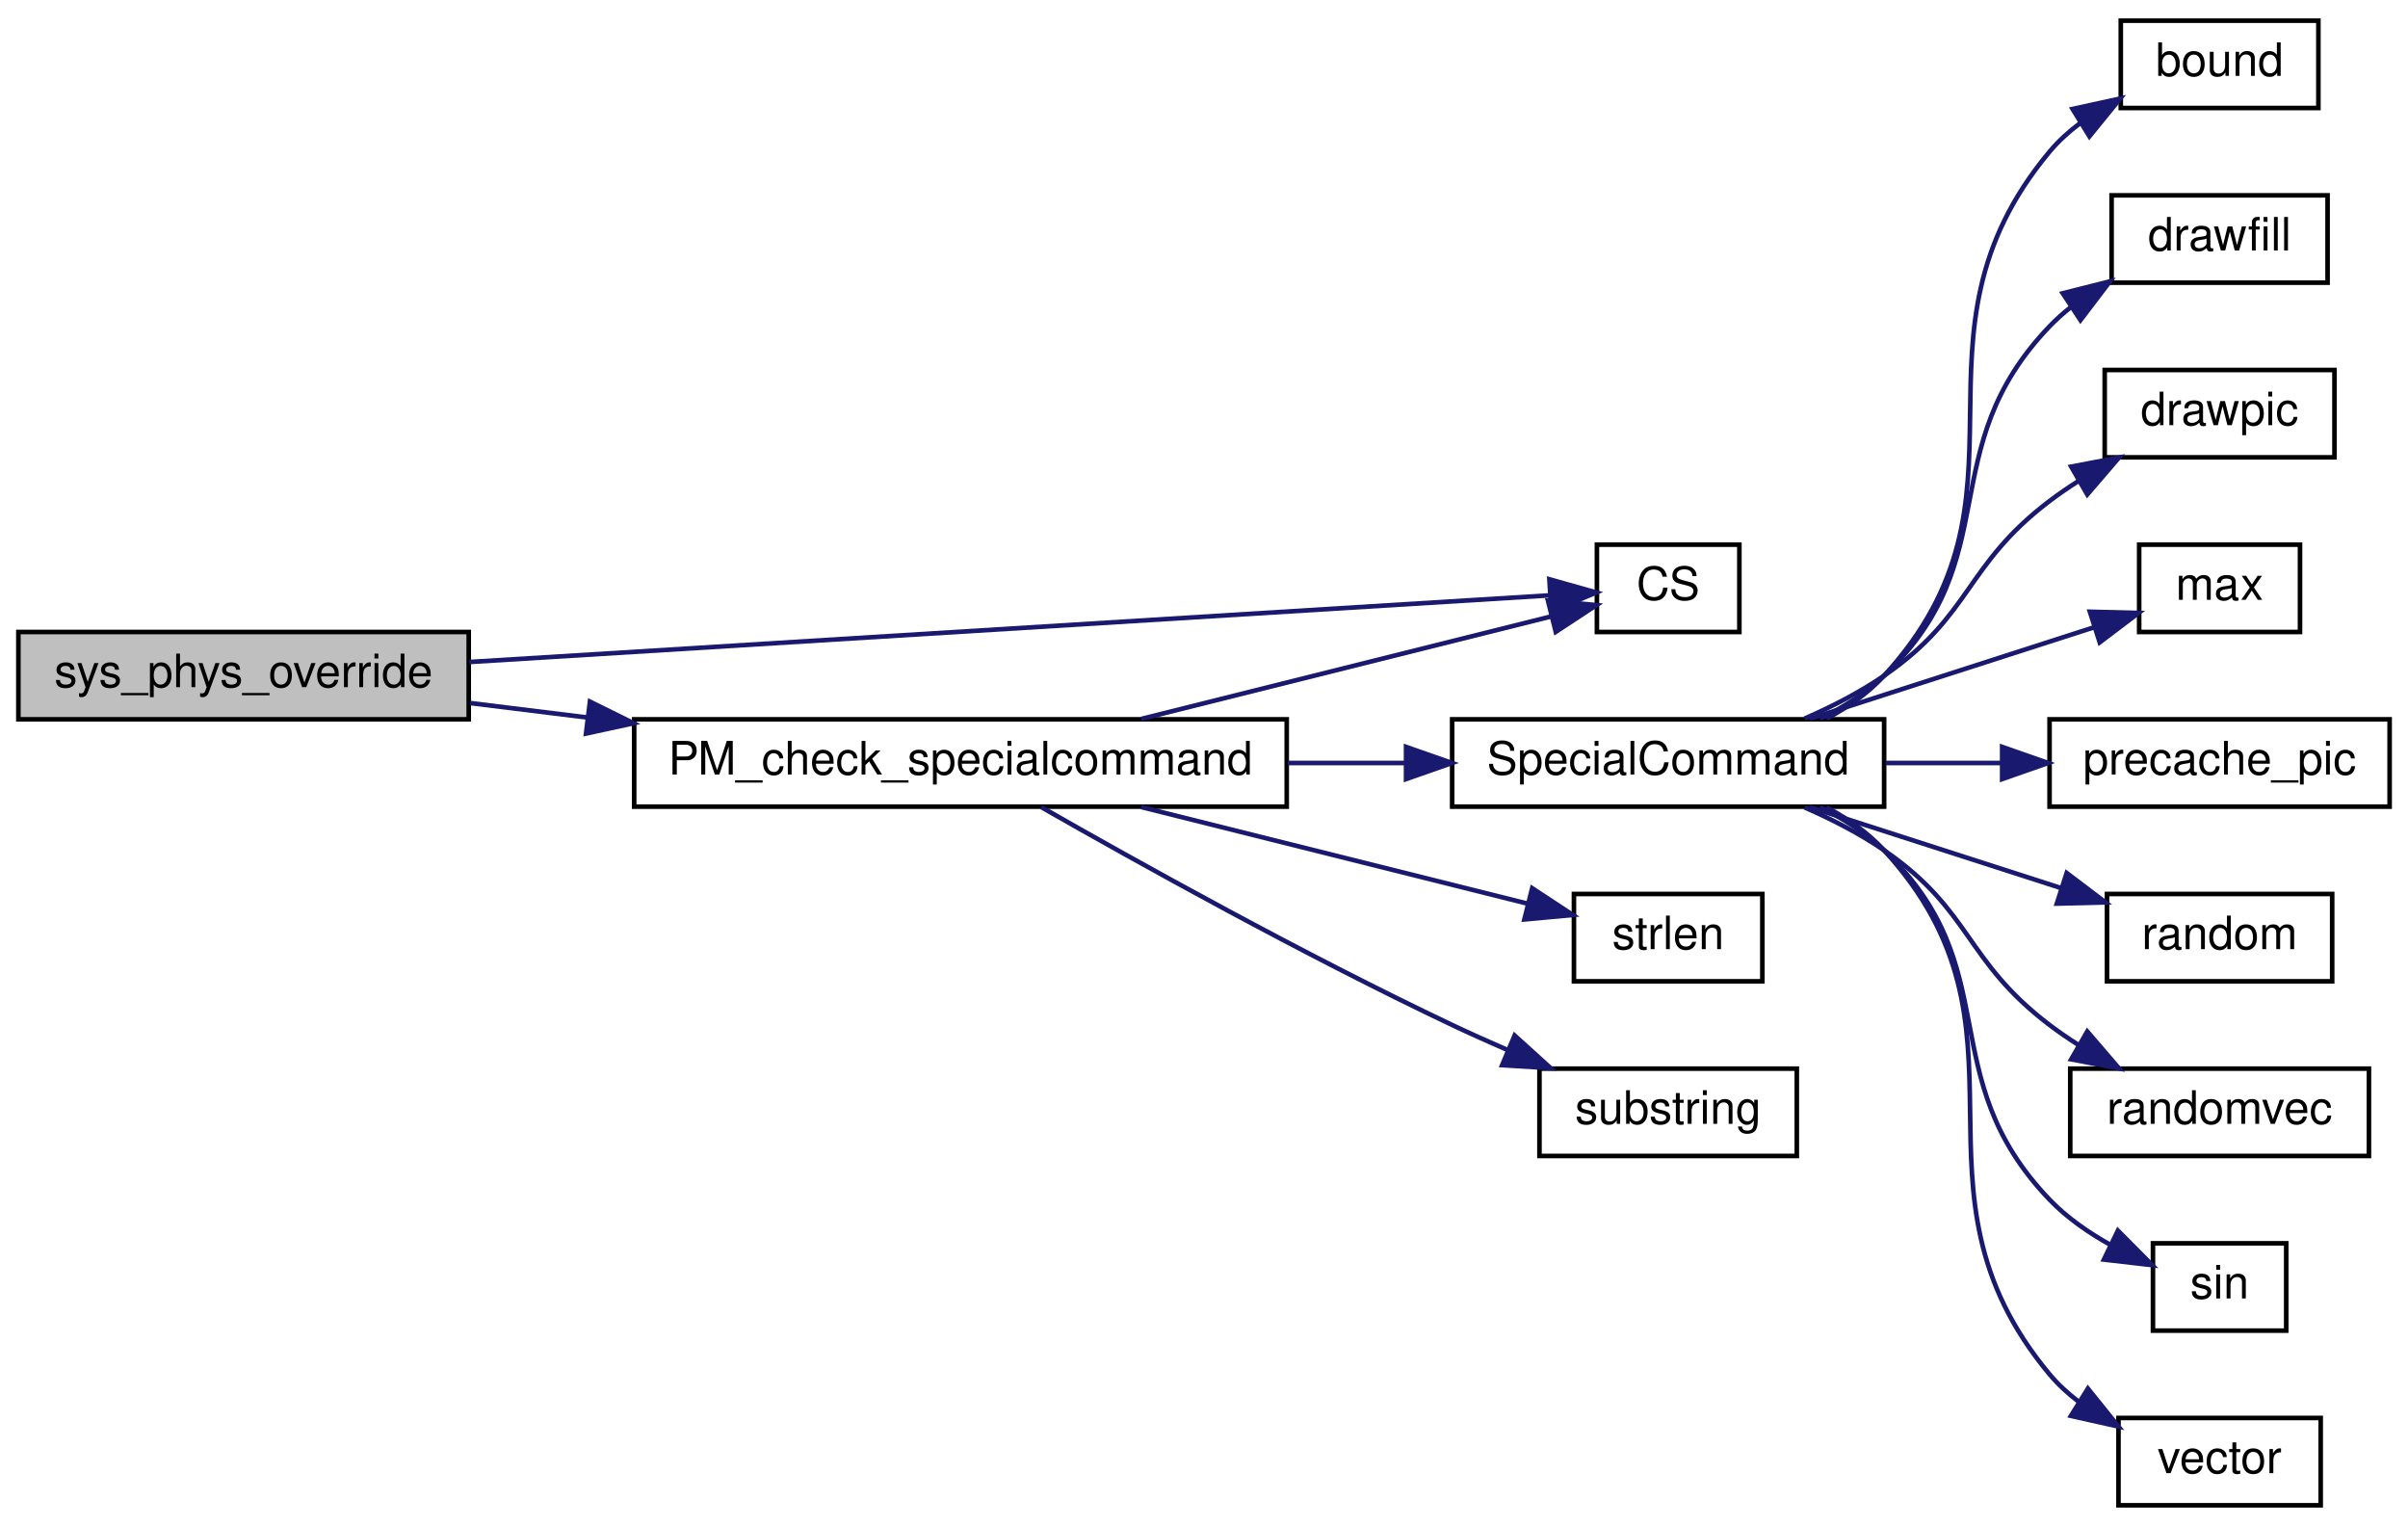
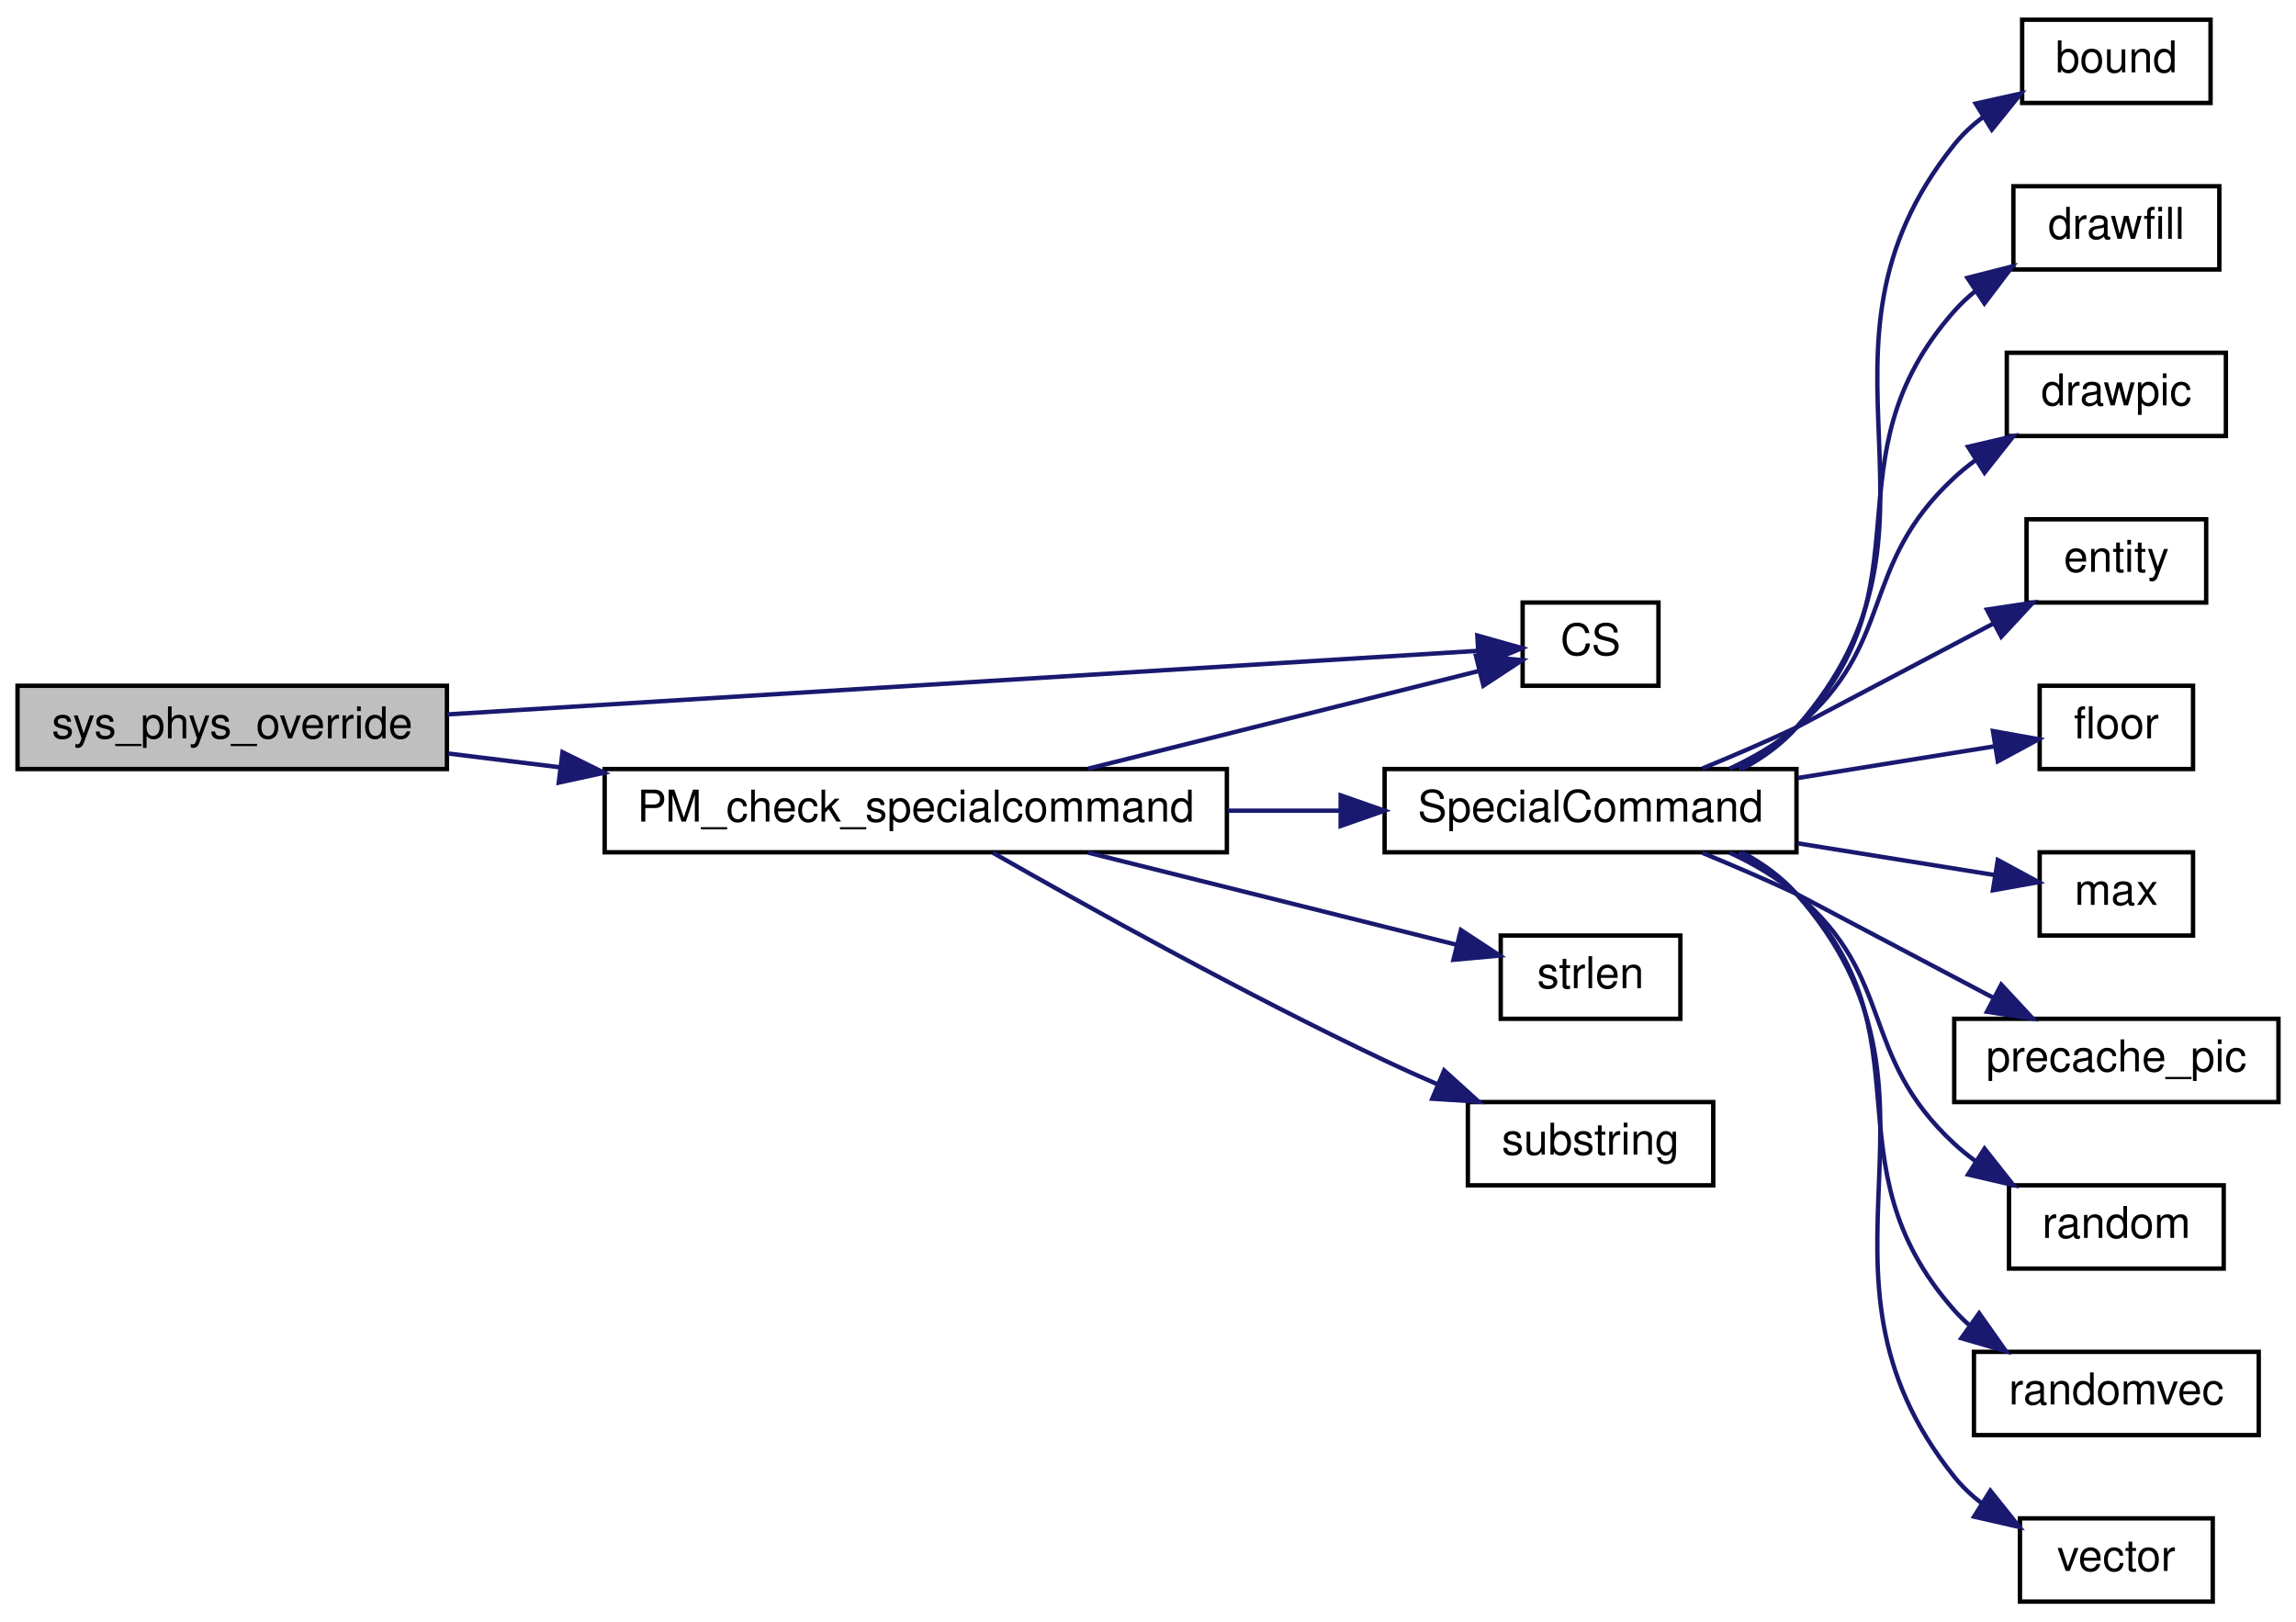
- <svg xmlns="http://www.w3.org/2000/svg" xmlns:xlink="http://www.w3.org/1999/xlink" width="524pt" height="332pt" viewBox="0.00 0.00 524.00 332.00">
-   <g id="graph0" class="graph" transform="scale(1 1) rotate(0) translate(4 328)">
+ <svg xmlns="http://www.w3.org/2000/svg" xmlns:xlink="http://www.w3.org/1999/xlink" width="524pt" height="370pt" viewBox="0.00 0.00 524.00 370.00">
+   <g id="graph0" class="graph" transform="scale(1 1) rotate(0) translate(4 366)">
    <g id="node1" class="node">
-       <polygon fill="#bfbfbf" stroke="black" points="0,-171.5 0,-190.5 98,-190.5 98,-171.5 0,-171.5" />
-       <text text-anchor="middle" x="49" y="-178.5" font-family="Helvetica,sans-Serif" font-size="10.00">sys_phys_override</text>
+       <polygon fill="#bfbfbf" stroke="black" points="0,-190.5 0,-209.5 98,-209.5 98,-190.5 0,-190.5" />
+       <text text-anchor="middle" x="49" y="-197.5" font-family="Helvetica,sans-Serif" font-size="10.00">sys_phys_override</text>
    </g>
    <g id="node2" class="node">
      <g id="a_node2">
        <a xlink:href="../../db/d9f/state_8qh.html#afdb90637f8a711359249291ee3b3fde6" target="_top" xlink:title="CS">
-           <polygon fill="none" stroke="black" points="343.5,-190.5 343.5,-209.5 374.5,-209.5 374.5,-190.5 343.5,-190.5" />
-           <text text-anchor="middle" x="359" y="-197.5" font-family="Helvetica,sans-Serif" font-size="10.00">CS</text>
+           <polygon fill="none" stroke="black" points="343.5,-209.5 343.5,-228.5 374.5,-228.5 374.5,-209.5 343.5,-209.5" />
+           <text text-anchor="middle" x="359" y="-216.5" font-family="Helvetica,sans-Serif" font-size="10.00">CS</text>
        </a>
      </g>
    </g>
    <g id="edge1" class="edge">
-       <path fill="none" stroke="midnightblue" d="M98.125,-183.969C164.642,-188.072 282.236,-195.326 333.245,-198.473" />
-       <polygon fill="midnightblue" stroke="midnightblue" points="333.155,-201.974 343.352,-199.096 333.586,-194.987 333.155,-201.974" />
+       <path fill="none" stroke="midnightblue" d="M98.125,-202.969C164.642,-207.072 282.236,-214.326 333.245,-217.473" />
+       <polygon fill="midnightblue" stroke="midnightblue" points="333.155,-220.974 343.352,-218.096 333.586,-213.987 333.155,-220.974" />
    </g>
    <g id="node3" class="node">
      <g id="a_node3">
        <a xlink:href="../../d2/d0a/common_2physics_2player_8qc.html#a9eee2f2f5f376f53befdf1537abe179d" target="_top" xlink:title="PM_check_specialcommand">
-           <polygon fill="none" stroke="black" points="134,-152.5 134,-171.5 276,-171.5 276,-152.5 134,-152.5" />
-           <text text-anchor="middle" x="205" y="-159.5" font-family="Helvetica,sans-Serif" font-size="10.00">PM_check_specialcommand</text>
+           <polygon fill="none" stroke="black" points="134,-171.5 134,-190.5 276,-190.5 276,-171.5 134,-171.5" />
+           <text text-anchor="middle" x="205" y="-178.5" font-family="Helvetica,sans-Serif" font-size="10.00">PM_check_specialcommand</text>
        </a>
      </g>
    </g>
    <g id="edge2" class="edge">
-       <path fill="none" stroke="midnightblue" d="M98.304,-175.04C106.419,-174.039 115.031,-172.977 123.698,-171.907" />
-       <polygon fill="midnightblue" stroke="midnightblue" points="124.376,-175.35 133.872,-170.652 123.519,-168.403 124.376,-175.35" />
+       <path fill="none" stroke="midnightblue" d="M98.304,-194.04C106.419,-193.039 115.031,-191.977 123.698,-190.907" />
+       <polygon fill="midnightblue" stroke="midnightblue" points="124.376,-194.35 133.872,-189.652 123.519,-187.403 124.376,-194.35" />
    </g>
    <g id="edge3" class="edge">
-       <path fill="none" stroke="midnightblue" d="M244.356,-171.589C272.395,-178.599 309.58,-187.895 333.649,-193.912" />
-       <polygon fill="midnightblue" stroke="midnightblue" points="332.849,-197.32 343.4,-196.35 334.547,-190.529 332.849,-197.32" />
+       <path fill="none" stroke="midnightblue" d="M244.356,-190.589C272.395,-197.599 309.58,-206.895 333.649,-212.912" />
+       <polygon fill="midnightblue" stroke="midnightblue" points="332.849,-216.32 343.4,-215.35 334.547,-209.529 332.849,-216.32" />
    </g>
    <g id="node4" class="node">
      <g id="a_node4">
        <a xlink:href="../../d6/dd3/view_8qc.html#ab1c6a2350d6e48de21a74b5906aadc59" target="_top" xlink:title="SpecialCommand">
-           <polygon fill="none" stroke="black" points="312,-152.5 312,-171.5 406,-171.5 406,-152.5 312,-152.5" />
-           <text text-anchor="middle" x="359" y="-159.5" font-family="Helvetica,sans-Serif" font-size="10.00">SpecialCommand</text>
+           <polygon fill="none" stroke="black" points="312,-171.5 312,-190.5 406,-190.5 406,-171.5 312,-171.5" />
+           <text text-anchor="middle" x="359" y="-178.5" font-family="Helvetica,sans-Serif" font-size="10.00">SpecialCommand</text>
        </a>
      </g>
    </g>
    <g id="edge4" class="edge">
-       <path fill="none" stroke="midnightblue" d="M276.216,-162C284.843,-162 293.57,-162 301.949,-162" />
-       <polygon fill="midnightblue" stroke="midnightblue" points="301.966,-165.5 311.966,-162 301.966,-158.5 301.966,-165.5" />
-     </g>
-     <g id="node14" class="node">
-       <g id="a_node14">
-         <a xlink:href="../../d8/de2/menudefs_8qc.html#a274680f571a231ddf29421b93d434bfa" target="_top" xlink:title="strlen">
-           <polygon fill="none" stroke="black" points="338.5,-114.5 338.5,-133.5 379.5,-133.5 379.5,-114.5 338.5,-114.5" />
-           <text text-anchor="middle" x="359" y="-121.5" font-family="Helvetica,sans-Serif" font-size="10.00">strlen</text>
-         </a>
-       </g>
-     </g>
-     <g id="edge14" class="edge">
-       <path fill="none" stroke="midnightblue" d="M244.356,-152.411C270.403,-145.899 304.343,-137.414 328.329,-131.418" />
-       <polygon fill="midnightblue" stroke="midnightblue" points="329.413,-134.755 338.265,-128.934 327.715,-127.964 329.413,-134.755" />
+       <path fill="none" stroke="midnightblue" d="M276.216,-181C284.843,-181 293.57,-181 301.949,-181" />
+       <polygon fill="midnightblue" stroke="midnightblue" points="301.966,-184.5 311.966,-181 301.966,-177.5 301.966,-184.5" />
    </g>
    <g id="node15" class="node">
      <g id="a_node15">
-         <a xlink:href="../../d8/de2/menudefs_8qc.html#a40f6c65c8bbcfa51df783f2809a2502b" target="_top" xlink:title="substring">
-           <polygon fill="none" stroke="black" points="331,-76.5 331,-95.5 387,-95.5 387,-76.5 331,-76.5" />
-           <text text-anchor="middle" x="359" y="-83.5" font-family="Helvetica,sans-Serif" font-size="10.00">substring</text>
+         <a xlink:href="../../d8/de2/menudefs_8qc.html#a274680f571a231ddf29421b93d434bfa" target="_top" xlink:title="strlen">
+           <polygon fill="none" stroke="black" points="338.5,-133.5 338.5,-152.5 379.5,-152.5 379.5,-133.5 338.5,-133.5" />
+           <text text-anchor="middle" x="359" y="-140.5" font-family="Helvetica,sans-Serif" font-size="10.00">strlen</text>
        </a>
      </g>
    </g>
    <g id="edge15" class="edge">
-       <path fill="none" stroke="midnightblue" d="M222.619,-152.382C243.263,-140.593 279.712,-120.301 312,-105 315.865,-103.168 319.955,-101.335 324.039,-99.568" />
-       <polygon fill="midnightblue" stroke="midnightblue" points="325.593,-102.712 333.447,-95.601 322.873,-96.262 325.593,-102.712" />
+       <path fill="none" stroke="midnightblue" d="M244.356,-171.411C270.403,-164.899 304.343,-156.414 328.329,-150.418" />
+       <polygon fill="midnightblue" stroke="midnightblue" points="329.413,-153.755 338.265,-147.934 327.715,-146.964 329.413,-153.755" />
+     </g>
+     <g id="node16" class="node">
+       <g id="a_node16">
+         <a xlink:href="../../d8/de2/menudefs_8qc.html#a40f6c65c8bbcfa51df783f2809a2502b" target="_top" xlink:title="substring">
+           <polygon fill="none" stroke="black" points="331,-95.5 331,-114.5 387,-114.5 387,-95.5 331,-95.5" />
+           <text text-anchor="middle" x="359" y="-102.5" font-family="Helvetica,sans-Serif" font-size="10.00">substring</text>
+         </a>
+       </g>
+     </g>
+     <g id="edge16" class="edge">
+       <path fill="none" stroke="midnightblue" d="M222.619,-171.382C243.263,-159.593 279.712,-139.301 312,-124 315.865,-122.168 319.955,-120.335 324.039,-118.568" />
+       <polygon fill="midnightblue" stroke="midnightblue" points="325.593,-121.712 333.447,-114.601 322.873,-115.262 325.593,-121.712" />
    </g>
    <g id="node5" class="node">
      <g id="a_node5">
        <a xlink:href="../../d8/de2/menudefs_8qc.html#a3846d117b360dccec575f96988cf3bb7" target="_top" xlink:title="bound">
-           <polygon fill="none" stroke="black" points="457.5,-304.5 457.5,-323.5 500.5,-323.5 500.5,-304.5 457.5,-304.5" />
-           <text text-anchor="middle" x="479" y="-311.5" font-family="Helvetica,sans-Serif" font-size="10.00">bound</text>
+           <polygon fill="none" stroke="black" points="457.5,-342.5 457.5,-361.5 500.5,-361.5 500.5,-342.5 457.5,-342.5" />
+           <text text-anchor="middle" x="479" y="-349.5" font-family="Helvetica,sans-Serif" font-size="10.00">bound</text>
        </a>
      </g>
    </g>
    <g id="edge5" class="edge">
-       <path fill="none" stroke="midnightblue" d="M393.44,-171.641C398.106,-174.107 402.495,-177.18 406,-181 441.924,-220.148 407.953,-254.209 442,-295 443.91,-297.289 446.169,-299.339 448.609,-301.168" />
-       <polygon fill="midnightblue" stroke="midnightblue" points="447.01,-304.293 457.361,-306.553 450.678,-298.332 447.01,-304.293" />
+       <path fill="none" stroke="midnightblue" d="M393.581,-190.514C398.228,-192.997 402.575,-196.108 406,-200 446.459,-245.97 403.744,-285.182 442,-333 443.863,-335.328 446.089,-337.405 448.508,-339.25" />
+       <polygon fill="midnightblue" stroke="midnightblue" points="446.889,-342.364 457.232,-344.659 450.577,-336.414 446.889,-342.364" />
    </g>
    <g id="node6" class="node">
      <g id="a_node6">
        <a xlink:href="../../d8/de2/menudefs_8qc.html#a189158f8c2db3797e9bb00cc53e80988" target="_top" xlink:title="drawfill">
-           <polygon fill="none" stroke="black" points="455.5,-266.5 455.5,-285.5 502.5,-285.5 502.5,-266.5 455.5,-266.5" />
-           <text text-anchor="middle" x="479" y="-273.5" font-family="Helvetica,sans-Serif" font-size="10.00">drawfill</text>
+           <polygon fill="none" stroke="black" points="455.5,-304.5 455.5,-323.5 502.5,-323.5 502.5,-304.5 455.5,-304.5" />
+           <text text-anchor="middle" x="479" y="-311.5" font-family="Helvetica,sans-Serif" font-size="10.00">drawfill</text>
        </a>
      </g>
    </g>
    <g id="edge6" class="edge">
-       <path fill="none" stroke="midnightblue" d="M392.049,-171.602C397.113,-174.098 401.992,-177.19 406,-181 433.09,-206.751 416.149,-230.006 442,-257 443.393,-258.455 444.922,-259.821 446.54,-261.1" />
-       <polygon fill="midnightblue" stroke="midnightblue" points="444.871,-264.193 455.144,-266.783 448.728,-258.351 444.871,-264.193" />
+       <path fill="none" stroke="midnightblue" d="M392.783,-190.575C397.646,-193.06 402.268,-196.157 406,-200 437.453,-232.394 412.102,-261.165 442,-295 443.483,-296.678 445.15,-298.232 446.934,-299.666" />
+       <polygon fill="midnightblue" stroke="midnightblue" points="445.016,-302.594 455.284,-305.208 448.887,-296.762 445.016,-302.594" />
    </g>
    <g id="node7" class="node">
      <g id="a_node7">
        <a xlink:href="../../d8/de2/menudefs_8qc.html#aa466300ee80f2134cac8e75a7364ca31" target="_top" xlink:title="drawpic">
-           <polygon fill="none" stroke="black" points="454,-228.5 454,-247.5 504,-247.5 504,-228.5 454,-228.5" />
-           <text text-anchor="middle" x="479" y="-235.5" font-family="Helvetica,sans-Serif" font-size="10.00">drawpic</text>
+           <polygon fill="none" stroke="black" points="454,-266.5 454,-285.5 504,-285.5 504,-266.5 454,-266.5" />
+           <text text-anchor="middle" x="479" y="-273.5" font-family="Helvetica,sans-Serif" font-size="10.00">drawpic</text>
        </a>
      </g>
    </g>
    <g id="edge7" class="edge">
-       <path fill="none" stroke="midnightblue" d="M388.701,-171.664C394.663,-174.264 400.73,-177.379 406,-181 425.174,-194.176 423.466,-204.939 442,-219 444.02,-220.532 446.181,-222.008 448.403,-223.414" />
-       <polygon fill="midnightblue" stroke="midnightblue" points="446.705,-226.475 457.113,-228.454 450.21,-220.416 446.705,-226.475" />
+       <path fill="none" stroke="midnightblue" d="M390.714,-190.569C396.152,-193.103 401.505,-196.217 406,-200 428.925,-219.293 420.006,-236.652 442,-257 443.478,-258.368 445.074,-259.667 446.742,-260.895" />
+       <polygon fill="midnightblue" stroke="midnightblue" points="445.163,-264.038 455.482,-266.439 448.913,-258.127 445.163,-264.038" />
    </g>
    <g id="node8" class="node">
      <g id="a_node8">
-         <a xlink:href="../../d8/de2/menudefs_8qc.html#aebeeec7a2529f36483e14f76b1871271" target="_top" xlink:title="max">
-           <polygon fill="none" stroke="black" points="461.5,-190.5 461.5,-209.5 496.5,-209.5 496.5,-190.5 461.5,-190.5" />
-           <text text-anchor="middle" x="479" y="-197.5" font-family="Helvetica,sans-Serif" font-size="10.00">max</text>
+         <a xlink:href="../../d4/d0c/csprogsdefs_8qc.html#acbb54a239d76062465dccbc6a6c6e464" target="_top" xlink:title="entity">
+           <polygon fill="none" stroke="black" points="458.5,-228.5 458.5,-247.5 499.5,-247.5 499.5,-228.5 458.5,-228.5" />
+           <text text-anchor="middle" x="479" y="-235.5" font-family="Helvetica,sans-Serif" font-size="10.00">entity</text>
        </a>
      </g>
    </g>
    <g id="edge8" class="edge">
-       <path fill="none" stroke="midnightblue" d="M389.776,-171.589C408.813,-177.72 433.281,-185.599 451.618,-191.504" />
-       <polygon fill="midnightblue" stroke="midnightblue" points="450.768,-194.907 461.359,-194.641 452.914,-188.244 450.768,-194.907" />
+       <path fill="none" stroke="midnightblue" d="M384.537,-190.636C391.53,-193.516 399.116,-196.771 406,-200 406.298,-200.14 430.691,-213.017 451,-223.741" />
+       <polygon fill="midnightblue" stroke="midnightblue" points="449.465,-226.888 459.942,-228.463 452.734,-220.698 449.465,-226.888" />
    </g>
    <g id="node9" class="node">
      <g id="a_node9">
-         <a xlink:href="../../d8/de2/menudefs_8qc.html#a66ae6f59199ebf4780d2bf9681f2b0c7" target="_top" xlink:title="precache_pic">
-           <polygon fill="none" stroke="black" points="442,-152.5 442,-171.5 516,-171.5 516,-152.5 442,-152.5" />
-           <text text-anchor="middle" x="479" y="-159.5" font-family="Helvetica,sans-Serif" font-size="10.00">precache_pic</text>
+         <a xlink:href="../../d8/de2/menudefs_8qc.html#ad5a3e16aa960bd72d3ca37a618eea802" target="_top" xlink:title="floor">
+           <polygon fill="none" stroke="black" points="461.5,-190.5 461.5,-209.5 496.5,-209.5 496.5,-190.5 461.5,-190.5" />
+           <text text-anchor="middle" x="479" y="-197.5" font-family="Helvetica,sans-Serif" font-size="10.00">floor</text>
        </a>
      </g>
    </g>
    <g id="edge9" class="edge">
-       <path fill="none" stroke="midnightblue" d="M406.298,-162C414.561,-162 423.172,-162 431.442,-162" />
-       <polygon fill="midnightblue" stroke="midnightblue" points="431.682,-165.5 441.682,-162 431.682,-158.5 431.682,-165.5" />
+       <path fill="none" stroke="midnightblue" d="M406.298,-188.455C421.582,-190.916 438.06,-193.569 451.361,-195.711" />
+       <polygon fill="midnightblue" stroke="midnightblue" points="450.834,-199.171 461.264,-197.305 451.947,-192.26 450.834,-199.171" />
    </g>
    <g id="node10" class="node">
      <g id="a_node10">
-         <a xlink:href="../../d8/de2/menudefs_8qc.html#a663ea6aa3c4923b3e065cf91cc319f1b" target="_top" xlink:title="random">
-           <polygon fill="none" stroke="black" points="454.5,-114.5 454.5,-133.5 503.5,-133.5 503.5,-114.5 454.5,-114.5" />
-           <text text-anchor="middle" x="479" y="-121.5" font-family="Helvetica,sans-Serif" font-size="10.00">random</text>
+         <a xlink:href="../../d8/de2/menudefs_8qc.html#aebeeec7a2529f36483e14f76b1871271" target="_top" xlink:title="max">
+           <polygon fill="none" stroke="black" points="461.5,-152.5 461.5,-171.5 496.5,-171.5 496.5,-152.5 461.5,-152.5" />
+           <text text-anchor="middle" x="479" y="-159.5" font-family="Helvetica,sans-Serif" font-size="10.00">max</text>
        </a>
      </g>
    </g>
    <g id="edge10" class="edge">
-       <path fill="none" stroke="midnightblue" d="M389.776,-152.411C406.442,-147.044 427.269,-140.337 444.502,-134.788" />
-       <polygon fill="midnightblue" stroke="midnightblue" points="445.728,-138.07 454.174,-131.673 443.583,-131.407 445.728,-138.07" />
+       <path fill="none" stroke="midnightblue" d="M406.298,-173.545C421.582,-171.084 438.06,-168.431 451.361,-166.289" />
+       <polygon fill="midnightblue" stroke="midnightblue" points="451.947,-169.74 461.264,-164.695 450.834,-162.829 451.947,-169.74" />
    </g>
    <g id="node11" class="node">
      <g id="a_node11">
-         <a xlink:href="../../d8/de2/menudefs_8qc.html#aa156cc8dd51c39572de799ab8a0dd8d0" target="_top" xlink:title="randomvec">
-           <polygon fill="none" stroke="black" points="446.5,-76.5 446.5,-95.5 511.5,-95.5 511.5,-76.5 446.5,-76.5" />
-           <text text-anchor="middle" x="479" y="-83.5" font-family="Helvetica,sans-Serif" font-size="10.00">randomvec</text>
+         <a xlink:href="../../d8/de2/menudefs_8qc.html#a66ae6f59199ebf4780d2bf9681f2b0c7" target="_top" xlink:title="precache_pic">
+           <polygon fill="none" stroke="black" points="442,-114.5 442,-133.5 516,-133.5 516,-114.5 442,-114.5" />
+           <text text-anchor="middle" x="479" y="-121.5" font-family="Helvetica,sans-Serif" font-size="10.00">precache_pic</text>
        </a>
      </g>
    </g>
    <g id="edge11" class="edge">
-       <path fill="none" stroke="midnightblue" d="M388.701,-152.336C394.663,-149.736 400.73,-146.621 406,-143 425.174,-129.824 423.466,-119.061 442,-105 444.02,-103.468 446.181,-101.992 448.403,-100.586" />
-       <polygon fill="midnightblue" stroke="midnightblue" points="450.21,-103.584 457.113,-95.546 446.705,-97.525 450.21,-103.584" />
+       <path fill="none" stroke="midnightblue" d="M384.537,-171.364C391.53,-168.484 399.116,-165.229 406,-162 406.298,-161.86 430.691,-148.983 451,-138.259" />
+       <polygon fill="midnightblue" stroke="midnightblue" points="452.734,-141.302 459.942,-133.537 449.465,-135.112 452.734,-141.302" />
    </g>
    <g id="node12" class="node">
      <g id="a_node12">
-         <a xlink:href="../../d8/de2/menudefs_8qc.html#aaabd4c5f172530d93a3b9c30a9e21b88" target="_top" xlink:title="sin">
-           <polygon fill="none" stroke="black" points="464.5,-38.5 464.5,-57.5 493.5,-57.5 493.5,-38.5 464.5,-38.5" />
-           <text text-anchor="middle" x="479" y="-45.5" font-family="Helvetica,sans-Serif" font-size="10.00">sin</text>
+         <a xlink:href="../../d8/de2/menudefs_8qc.html#a663ea6aa3c4923b3e065cf91cc319f1b" target="_top" xlink:title="random">
+           <polygon fill="none" stroke="black" points="454.5,-76.5 454.5,-95.5 503.5,-95.5 503.5,-76.5 454.5,-76.5" />
+           <text text-anchor="middle" x="479" y="-83.5" font-family="Helvetica,sans-Serif" font-size="10.00">random</text>
        </a>
      </g>
    </g>
    <g id="edge12" class="edge">
-       <path fill="none" stroke="midnightblue" d="M392.049,-152.398C397.113,-149.902 401.992,-146.81 406,-143 433.09,-117.249 416.149,-93.994 442,-67 445.753,-63.081 450.493,-59.804 455.291,-57.136" />
-       <polygon fill="midnightblue" stroke="midnightblue" points="456.871,-60.259 464.343,-52.747 453.818,-53.96 456.871,-60.259" />
+       <path fill="none" stroke="midnightblue" d="M390.714,-171.431C396.152,-168.897 401.505,-165.783 406,-162 428.925,-142.707 420.006,-125.348 442,-105 443.478,-103.632 445.074,-102.333 446.742,-101.105" />
+       <polygon fill="midnightblue" stroke="midnightblue" points="448.913,-103.873 455.482,-95.561 445.163,-97.962 448.913,-103.873" />
    </g>
    <g id="node13" class="node">
      <g id="a_node13">
+         <a xlink:href="../../d8/de2/menudefs_8qc.html#aa156cc8dd51c39572de799ab8a0dd8d0" target="_top" xlink:title="randomvec">
+           <polygon fill="none" stroke="black" points="446.5,-38.5 446.5,-57.5 511.5,-57.5 511.5,-38.5 446.5,-38.5" />
+           <text text-anchor="middle" x="479" y="-45.5" font-family="Helvetica,sans-Serif" font-size="10.00">randomvec</text>
+         </a>
+       </g>
+     </g>
+     <g id="edge13" class="edge">
+       <path fill="none" stroke="midnightblue" d="M392.783,-171.425C397.646,-168.94 402.268,-165.843 406,-162 437.453,-129.606 412.102,-100.835 442,-67 443.024,-65.841 444.135,-64.742 445.312,-63.701" />
+       <polygon fill="midnightblue" stroke="midnightblue" points="447.688,-66.305 453.791,-57.644 443.619,-60.609 447.688,-66.305" />
+     </g>
+     <g id="node14" class="node">
+       <g id="a_node14">
        <a xlink:href="../../d4/d0c/csprogsdefs_8qc.html#a4f0b78b1785821ba47129edb68e70f9e" target="_top" xlink:title="vector">
          <polygon fill="none" stroke="black" points="457,-0.5 457,-19.5 501,-19.5 501,-0.5 457,-0.5" />
          <text text-anchor="middle" x="479" y="-7.5" font-family="Helvetica,sans-Serif" font-size="10.00">vector</text>
        </a>
      </g>
    </g>
-     <g id="edge13" class="edge">
-       <path fill="none" stroke="midnightblue" d="M393.44,-152.359C398.106,-149.893 402.495,-146.82 406,-143 441.924,-103.852 407.953,-69.791 442,-29 443.868,-26.762 446.069,-24.752 448.446,-22.954" />
-       <polygon fill="midnightblue" stroke="midnightblue" points="450.345,-25.895 456.986,-17.64 446.646,-19.952 450.345,-25.895" />
+     <g id="edge14" class="edge">
+       <path fill="none" stroke="midnightblue" d="M393.581,-171.486C398.228,-169.003 402.575,-165.892 406,-162 446.459,-116.03 403.744,-76.818 442,-29 443.821,-26.724 445.99,-24.688 448.347,-22.873" />
+       <polygon fill="midnightblue" stroke="midnightblue" points="450.246,-25.814 456.857,-17.534 446.526,-19.885 450.246,-25.814" />
    </g>
  </g>
</svg>
